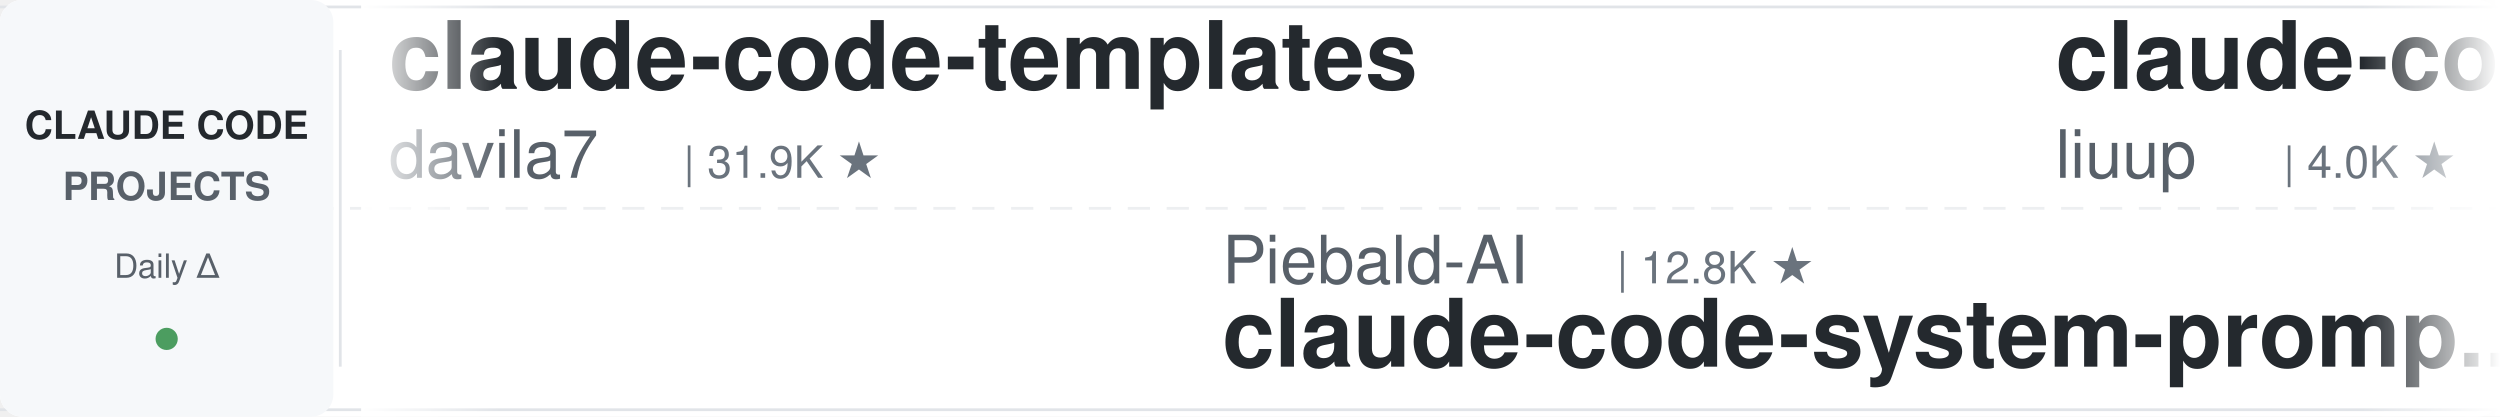
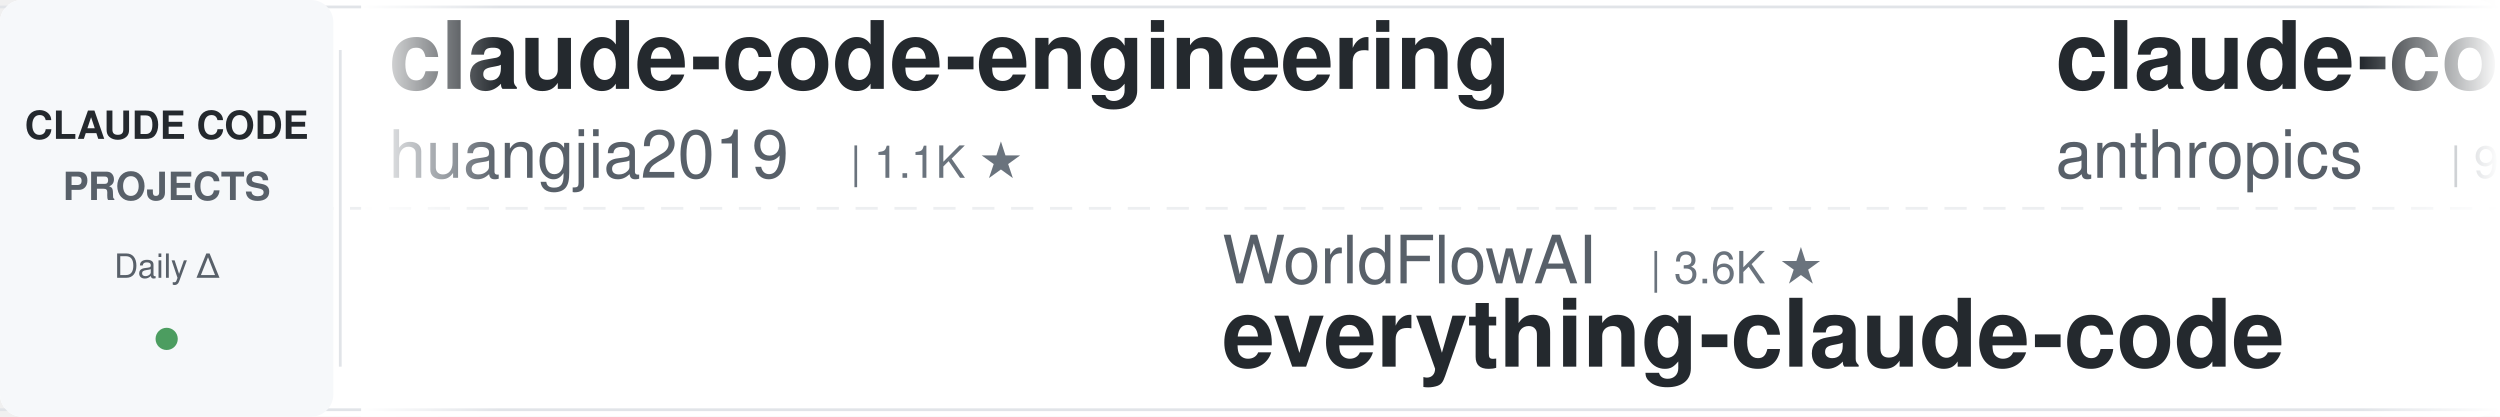
<svg xmlns="http://www.w3.org/2000/svg" width="900" height="150">
  <defs>
    <linearGradient id="leftFade" x1="0%" y1="0%" x2="100%" y2="0%">
      <stop offset="0%" style="stop-color:#ffffff;stop-opacity:1" />
      <stop offset="100%" style="stop-color:#ffffff;stop-opacity:0" />
    </linearGradient>
    <linearGradient id="rightFade" x1="0%" y1="0%" x2="100%" y2="0%">
      <stop offset="0%" style="stop-color:#ffffff;stop-opacity:0" />
      <stop offset="100%" style="stop-color:#ffffff;stop-opacity:1" />
    </linearGradient>
  </defs>
  <rect width="900" height="150" fill="#ffffff" rx="8" />
  <rect x="0" y="2" width="900" height="1" fill="#e1e4e8" />
  <rect x="0" y="147" width="900" height="1" fill="#e1e4e8" />
  <line x1="0" y1="75" x2="900" y2="75" stroke="#e1e4e8" stroke-width="1" stroke-dasharray="8 6" opacity="0.6" />
  <rect x="0" y="0" width="120" height="150" fill="#f6f8fa" rx="8" />
  <text x="60" y="50" font-family="-apple-system, BlinkMacSystemFont, 'Segoe UI', Helvetica, Arial, sans-serif" font-size="14" font-weight="600" fill="#24292e" text-anchor="middle">CLAUDE CODE</text>
  <text x="60" y="72" font-family="-apple-system, BlinkMacSystemFont, 'Segoe UI', Helvetica, Arial, sans-serif" font-size="14" font-weight="600" fill="#586069" text-anchor="middle">PROJECTS</text>
  <text x="60" y="100" font-family="-apple-system, BlinkMacSystemFont, 'Segoe UI', Helvetica, Arial, sans-serif" font-size="12" font-weight="500" fill="#586069" text-anchor="middle">Daily Δ</text>
  <circle cx="60" cy="122" r="4" fill="#22863a" opacity="0.8" />
  <rect x="122" y="18" width="1" height="114" fill="#e1e4e8" />
  <clipPath id="tickerClip">
    <rect x="130" y="0" width="770" height="150" />
  </clipPath>
  <g clip-path="url(#tickerClip)">
    <g id="tickerItems">
      <animateTransform attributeName="transform" attributeType="XML" type="translate" from="0 0" to="-3000 0" dur="54s" repeatCount="indefinite" />
      <g transform="translate(0, 0)">
-         <text x="140" y="32" font-family="-apple-system, BlinkMacSystemFont, 'Segoe UI', Helvetica, Arial, sans-serif" font-size="34" font-weight="600" fill="#24292e">claude-code-templates</text>
-         <text x="140" y="64" font-family="-apple-system, BlinkMacSystemFont, 'Segoe UI', Helvetica, Arial, sans-serif" font-size="24" font-weight="400" fill="#586069">davila7</text>
-         <text x="246" y="64" font-family="-apple-system, BlinkMacSystemFont, 'Segoe UI', Helvetica, Arial, sans-serif" font-size="16" font-weight="500" fill="#6a737d">| 31.9K ★</text>
+         <text x="140" y="32" font-family="-apple-system, BlinkMacSystemFont, 'Segoe UI', Helvetica, Arial, sans-serif" font-size="34" font-weight="600" fill="#24292e">claude-code-engineering</text>
+         <text x="140" y="64" font-family="-apple-system, BlinkMacSystemFont, 'Segoe UI', Helvetica, Arial, sans-serif" font-size="24" font-weight="400" fill="#586069">huangjia2019</text>
+         <text x="306" y="64" font-family="-apple-system, BlinkMacSystemFont, 'Segoe UI', Helvetica, Arial, sans-serif" font-size="16" font-weight="500" fill="#6a737d">| 1.1K ★</text>
      </g>
      <g transform="translate(300, 0)">
-         <text x="140" y="102" font-family="-apple-system, BlinkMacSystemFont, 'Segoe UI', Helvetica, Arial, sans-serif" font-size="24" font-weight="400" fill="#586069">Piebald-AI</text>
-         <text x="282" y="102" font-family="-apple-system, BlinkMacSystemFont, 'Segoe UI', Helvetica, Arial, sans-serif" font-size="16" font-weight="500" fill="#6a737d">| 12.8K ★</text>
-         <text x="140" y="132" font-family="-apple-system, BlinkMacSystemFont, 'Segoe UI', Helvetica, Arial, sans-serif" font-size="34" font-weight="600" fill="#24292e">claude-code-system-promp...</text>
+         <text x="140" y="102" font-family="-apple-system, BlinkMacSystemFont, 'Segoe UI', Helvetica, Arial, sans-serif" font-size="24" font-weight="400" fill="#586069">WorldFlowAI</text>
+         <text x="294" y="102" font-family="-apple-system, BlinkMacSystemFont, 'Segoe UI', Helvetica, Arial, sans-serif" font-size="16" font-weight="500" fill="#6a737d">| 3.6K ★</text>
+         <text x="140" y="132" font-family="-apple-system, BlinkMacSystemFont, 'Segoe UI', Helvetica, Arial, sans-serif" font-size="34" font-weight="600" fill="#24292e">everything-claude-code</text>
      </g>
      <g transform="translate(600, 0)">
-         <text x="140" y="32" font-family="-apple-system, BlinkMacSystemFont, 'Segoe UI', Helvetica, Arial, sans-serif" font-size="34" font-weight="600" fill="#24292e">claude-code-analysis</text>
-         <text x="140" y="64" font-family="-apple-system, BlinkMacSystemFont, 'Segoe UI', Helvetica, Arial, sans-serif" font-size="24" font-weight="400" fill="#586069">liuup</text>
-         <text x="222" y="64" font-family="-apple-system, BlinkMacSystemFont, 'Segoe UI', Helvetica, Arial, sans-serif" font-size="16" font-weight="500" fill="#6a737d">| 4.0K ★</text>
+         <text x="140" y="32" font-family="-apple-system, BlinkMacSystemFont, 'Segoe UI', Helvetica, Arial, sans-serif" font-size="34" font-weight="600" fill="#24292e">claude-code-action</text>
+         <text x="140" y="64" font-family="-apple-system, BlinkMacSystemFont, 'Segoe UI', Helvetica, Arial, sans-serif" font-size="24" font-weight="400" fill="#586069">anthropics</text>
+         <text x="282" y="64" font-family="-apple-system, BlinkMacSystemFont, 'Segoe UI', Helvetica, Arial, sans-serif" font-size="16" font-weight="500" fill="#6a737d">| 9.1K ★</text>
      </g>
      <g transform="translate(900, 0)">
-         <text x="140" y="102" font-family="-apple-system, BlinkMacSystemFont, 'Segoe UI', Helvetica, Arial, sans-serif" font-size="24" font-weight="400" fill="#586069">multica-ai</text>
-         <text x="282" y="102" font-family="-apple-system, BlinkMacSystemFont, 'Segoe UI', Helvetica, Arial, sans-serif" font-size="16" font-weight="500" fill="#6a737d">| 215.3K ★</text>
-         <text x="140" y="132" font-family="-apple-system, BlinkMacSystemFont, 'Segoe UI', Helvetica, Arial, sans-serif" font-size="34" font-weight="600" fill="#24292e">andrej-karpathy-skills</text>
+         <text x="140" y="102" font-family="-apple-system, BlinkMacSystemFont, 'Segoe UI', Helvetica, Arial, sans-serif" font-size="24" font-weight="400" fill="#586069">huangserva</text>
+         <text x="282" y="102" font-family="-apple-system, BlinkMacSystemFont, 'Segoe UI', Helvetica, Arial, sans-serif" font-size="16" font-weight="500" fill="#6a737d">| 631 ★</text>
+         <text x="140" y="132" font-family="-apple-system, BlinkMacSystemFont, 'Segoe UI', Helvetica, Arial, sans-serif" font-size="34" font-weight="600" fill="#24292e">claude-code-cli</text>
      </g>
      <g transform="translate(1200, 0)">
-         <text x="140" y="32" font-family="-apple-system, BlinkMacSystemFont, 'Segoe UI', Helvetica, Arial, sans-serif" font-size="34" font-weight="600" fill="#24292e">Claude-Code-Source-Study</text>
-         <text x="140" y="64" font-family="-apple-system, BlinkMacSystemFont, 'Segoe UI', Helvetica, Arial, sans-serif" font-size="24" font-weight="400" fill="#586069">luyao618</text>
-         <text x="258" y="64" font-family="-apple-system, BlinkMacSystemFont, 'Segoe UI', Helvetica, Arial, sans-serif" font-size="16" font-weight="500" fill="#6a737d">| 1.7K ★</text>
+         <text x="140" y="32" font-family="-apple-system, BlinkMacSystemFont, 'Segoe UI', Helvetica, Arial, sans-serif" font-size="34" font-weight="600" fill="#24292e">andrej-karpathy-skills</text>
+         <text x="140" y="64" font-family="-apple-system, BlinkMacSystemFont, 'Segoe UI', Helvetica, Arial, sans-serif" font-size="24" font-weight="400" fill="#586069">multica-ai</text>
+         <text x="282" y="64" font-family="-apple-system, BlinkMacSystemFont, 'Segoe UI', Helvetica, Arial, sans-serif" font-size="16" font-weight="500" fill="#6a737d">| 215.3K ★</text>
      </g>
      <g transform="translate(1500, 0)">
-         <text x="140" y="102" font-family="-apple-system, BlinkMacSystemFont, 'Segoe UI', Helvetica, Arial, sans-serif" font-size="24" font-weight="400" fill="#586069">repowise-dev</text>
-         <text x="306" y="102" font-family="-apple-system, BlinkMacSystemFont, 'Segoe UI', Helvetica, Arial, sans-serif" font-size="16" font-weight="500" fill="#6a737d">| 1.2K ★</text>
-         <text x="140" y="132" font-family="-apple-system, BlinkMacSystemFont, 'Segoe UI', Helvetica, Arial, sans-serif" font-size="34" font-weight="600" fill="#24292e">claude-code-prompts</text>
+         <text x="140" y="102" font-family="-apple-system, BlinkMacSystemFont, 'Segoe UI', Helvetica, Arial, sans-serif" font-size="24" font-weight="400" fill="#586069">AICoderTudou</text>
+         <text x="306" y="102" font-family="-apple-system, BlinkMacSystemFont, 'Segoe UI', Helvetica, Arial, sans-serif" font-size="16" font-weight="500" fill="#6a737d">| 494 ★</text>
+         <text x="140" y="132" font-family="-apple-system, BlinkMacSystemFont, 'Segoe UI', Helvetica, Arial, sans-serif" font-size="34" font-weight="600" fill="#24292e">claude-code-tudou</text>
      </g>
      <g transform="translate(1800, 0)">
-         <text x="140" y="32" font-family="-apple-system, BlinkMacSystemFont, 'Segoe UI', Helvetica, Arial, sans-serif" font-size="34" font-weight="600" fill="#24292e">Auto-claude-code-researc...</text>
-         <text x="140" y="64" font-family="-apple-system, BlinkMacSystemFont, 'Segoe UI', Helvetica, Arial, sans-serif" font-size="24" font-weight="400" fill="#586069">wanshuiyin</text>
-         <text x="282" y="64" font-family="-apple-system, BlinkMacSystemFont, 'Segoe UI', Helvetica, Arial, sans-serif" font-size="16" font-weight="500" fill="#6a737d">| 16.7K ★</text>
+         <text x="140" y="32" font-family="-apple-system, BlinkMacSystemFont, 'Segoe UI', Helvetica, Arial, sans-serif" font-size="34" font-weight="600" fill="#24292e">Dive-into-Claude-Code</text>
+         <text x="140" y="64" font-family="-apple-system, BlinkMacSystemFont, 'Segoe UI', Helvetica, Arial, sans-serif" font-size="24" font-weight="400" fill="#586069">VILA-Lab</text>
+         <text x="258" y="64" font-family="-apple-system, BlinkMacSystemFont, 'Segoe UI', Helvetica, Arial, sans-serif" font-size="16" font-weight="500" fill="#6a737d">| 2.1K ★</text>
      </g>
      <g transform="translate(2100, 0)">
-         <text x="140" y="102" font-family="-apple-system, BlinkMacSystemFont, 'Segoe UI', Helvetica, Arial, sans-serif" font-size="24" font-weight="400" fill="#586069">VoltAgent</text>
-         <text x="270" y="102" font-family="-apple-system, BlinkMacSystemFont, 'Segoe UI', Helvetica, Arial, sans-serif" font-size="16" font-weight="500" fill="#6a737d">| 25.3K ★</text>
-         <text x="140" y="132" font-family="-apple-system, BlinkMacSystemFont, 'Segoe UI', Helvetica, Arial, sans-serif" font-size="34" font-weight="600" fill="#24292e">awesome-claude-code-suba...</text>
+         <text x="140" y="102" font-family="-apple-system, BlinkMacSystemFont, 'Segoe UI', Helvetica, Arial, sans-serif" font-size="24" font-weight="400" fill="#586069">ponponon</text>
+         <text x="258" y="102" font-family="-apple-system, BlinkMacSystemFont, 'Segoe UI', Helvetica, Arial, sans-serif" font-size="16" font-weight="500" fill="#6a737d">| 2.3K ★</text>
+         <text x="140" y="132" font-family="-apple-system, BlinkMacSystemFont, 'Segoe UI', Helvetica, Arial, sans-serif" font-size="34" font-weight="600" fill="#24292e">claude_code_src</text>
      </g>
      <g transform="translate(2400, 0)">
-         <text x="140" y="32" font-family="-apple-system, BlinkMacSystemFont, 'Segoe UI', Helvetica, Arial, sans-serif" font-size="34" font-weight="600" fill="#24292e">claude-code-source</text>
-         <text x="140" y="64" font-family="-apple-system, BlinkMacSystemFont, 'Segoe UI', Helvetica, Arial, sans-serif" font-size="24" font-weight="400" fill="#586069">hangsman</text>
-         <text x="258" y="64" font-family="-apple-system, BlinkMacSystemFont, 'Segoe UI', Helvetica, Arial, sans-serif" font-size="16" font-weight="500" fill="#6a737d">| 795 ★</text>
+         <text x="140" y="32" font-family="-apple-system, BlinkMacSystemFont, 'Segoe UI', Helvetica, Arial, sans-serif" font-size="34" font-weight="600" fill="#24292e">claude_codex_bridge</text>
+         <text x="140" y="64" font-family="-apple-system, BlinkMacSystemFont, 'Segoe UI', Helvetica, Arial, sans-serif" font-size="24" font-weight="400" fill="#586069">SeemSeam</text>
+         <text x="258" y="64" font-family="-apple-system, BlinkMacSystemFont, 'Segoe UI', Helvetica, Arial, sans-serif" font-size="16" font-weight="500" fill="#6a737d">| 3.5K ★</text>
      </g>
      <g transform="translate(2700, 0)">
-         <text x="140" y="102" font-family="-apple-system, BlinkMacSystemFont, 'Segoe UI', Helvetica, Arial, sans-serif" font-size="24" font-weight="400" fill="#586069">JrCx7scC</text>
-         <text x="258" y="102" font-family="-apple-system, BlinkMacSystemFont, 'Segoe UI', Helvetica, Arial, sans-serif" font-size="16" font-weight="500" fill="#6a737d">| 376 ★</text>
+         <text x="140" y="102" font-family="-apple-system, BlinkMacSystemFont, 'Segoe UI', Helvetica, Arial, sans-serif" font-size="24" font-weight="400" fill="#586069">AprilNEA</text>
+         <text x="258" y="102" font-family="-apple-system, BlinkMacSystemFont, 'Segoe UI', Helvetica, Arial, sans-serif" font-size="16" font-weight="500" fill="#6a737d">| 391 ★</text>
        <text x="140" y="132" font-family="-apple-system, BlinkMacSystemFont, 'Segoe UI', Helvetica, Arial, sans-serif" font-size="34" font-weight="600" fill="#24292e">claude-code-source</text>
      </g>
      <g transform="translate(3000, 0)">
-         <text x="140" y="32" font-family="-apple-system, BlinkMacSystemFont, 'Segoe UI', Helvetica, Arial, sans-serif" font-size="34" font-weight="600" fill="#24292e">claude-code-templates</text>
-         <text x="140" y="64" font-family="-apple-system, BlinkMacSystemFont, 'Segoe UI', Helvetica, Arial, sans-serif" font-size="24" font-weight="400" fill="#586069">davila7</text>
-         <text x="246" y="64" font-family="-apple-system, BlinkMacSystemFont, 'Segoe UI', Helvetica, Arial, sans-serif" font-size="16" font-weight="500" fill="#6a737d">| 31.9K ★</text>
+         <text x="140" y="32" font-family="-apple-system, BlinkMacSystemFont, 'Segoe UI', Helvetica, Arial, sans-serif" font-size="34" font-weight="600" fill="#24292e">claude-code-engineering</text>
+         <text x="140" y="64" font-family="-apple-system, BlinkMacSystemFont, 'Segoe UI', Helvetica, Arial, sans-serif" font-size="24" font-weight="400" fill="#586069">huangjia2019</text>
+         <text x="306" y="64" font-family="-apple-system, BlinkMacSystemFont, 'Segoe UI', Helvetica, Arial, sans-serif" font-size="16" font-weight="500" fill="#6a737d">| 1.1K ★</text>
      </g>
      <g transform="translate(3300, 0)">
-         <text x="140" y="102" font-family="-apple-system, BlinkMacSystemFont, 'Segoe UI', Helvetica, Arial, sans-serif" font-size="24" font-weight="400" fill="#586069">Piebald-AI</text>
-         <text x="282" y="102" font-family="-apple-system, BlinkMacSystemFont, 'Segoe UI', Helvetica, Arial, sans-serif" font-size="16" font-weight="500" fill="#6a737d">| 12.8K ★</text>
-         <text x="140" y="132" font-family="-apple-system, BlinkMacSystemFont, 'Segoe UI', Helvetica, Arial, sans-serif" font-size="34" font-weight="600" fill="#24292e">claude-code-system-promp...</text>
+         <text x="140" y="102" font-family="-apple-system, BlinkMacSystemFont, 'Segoe UI', Helvetica, Arial, sans-serif" font-size="24" font-weight="400" fill="#586069">WorldFlowAI</text>
+         <text x="294" y="102" font-family="-apple-system, BlinkMacSystemFont, 'Segoe UI', Helvetica, Arial, sans-serif" font-size="16" font-weight="500" fill="#6a737d">| 3.6K ★</text>
+         <text x="140" y="132" font-family="-apple-system, BlinkMacSystemFont, 'Segoe UI', Helvetica, Arial, sans-serif" font-size="34" font-weight="600" fill="#24292e">everything-claude-code</text>
      </g>
      <g transform="translate(3600, 0)">
-         <text x="140" y="32" font-family="-apple-system, BlinkMacSystemFont, 'Segoe UI', Helvetica, Arial, sans-serif" font-size="34" font-weight="600" fill="#24292e">claude-code-analysis</text>
-         <text x="140" y="64" font-family="-apple-system, BlinkMacSystemFont, 'Segoe UI', Helvetica, Arial, sans-serif" font-size="24" font-weight="400" fill="#586069">liuup</text>
-         <text x="222" y="64" font-family="-apple-system, BlinkMacSystemFont, 'Segoe UI', Helvetica, Arial, sans-serif" font-size="16" font-weight="500" fill="#6a737d">| 4.0K ★</text>
+         <text x="140" y="32" font-family="-apple-system, BlinkMacSystemFont, 'Segoe UI', Helvetica, Arial, sans-serif" font-size="34" font-weight="600" fill="#24292e">claude-code-action</text>
+         <text x="140" y="64" font-family="-apple-system, BlinkMacSystemFont, 'Segoe UI', Helvetica, Arial, sans-serif" font-size="24" font-weight="400" fill="#586069">anthropics</text>
+         <text x="282" y="64" font-family="-apple-system, BlinkMacSystemFont, 'Segoe UI', Helvetica, Arial, sans-serif" font-size="16" font-weight="500" fill="#6a737d">| 9.1K ★</text>
      </g>
      <g transform="translate(3900, 0)">
-         <text x="140" y="102" font-family="-apple-system, BlinkMacSystemFont, 'Segoe UI', Helvetica, Arial, sans-serif" font-size="24" font-weight="400" fill="#586069">multica-ai</text>
-         <text x="282" y="102" font-family="-apple-system, BlinkMacSystemFont, 'Segoe UI', Helvetica, Arial, sans-serif" font-size="16" font-weight="500" fill="#6a737d">| 215.3K ★</text>
-         <text x="140" y="132" font-family="-apple-system, BlinkMacSystemFont, 'Segoe UI', Helvetica, Arial, sans-serif" font-size="34" font-weight="600" fill="#24292e">andrej-karpathy-skills</text>
+         <text x="140" y="102" font-family="-apple-system, BlinkMacSystemFont, 'Segoe UI', Helvetica, Arial, sans-serif" font-size="24" font-weight="400" fill="#586069">huangserva</text>
+         <text x="282" y="102" font-family="-apple-system, BlinkMacSystemFont, 'Segoe UI', Helvetica, Arial, sans-serif" font-size="16" font-weight="500" fill="#6a737d">| 631 ★</text>
+         <text x="140" y="132" font-family="-apple-system, BlinkMacSystemFont, 'Segoe UI', Helvetica, Arial, sans-serif" font-size="34" font-weight="600" fill="#24292e">claude-code-cli</text>
      </g>
    </g>
  </g>
  <rect x="130" y="0" width="50" height="150" fill="url(#leftFade)" />
  <rect x="850" y="0" width="50" height="150" fill="url(#rightFade)" />
</svg>
